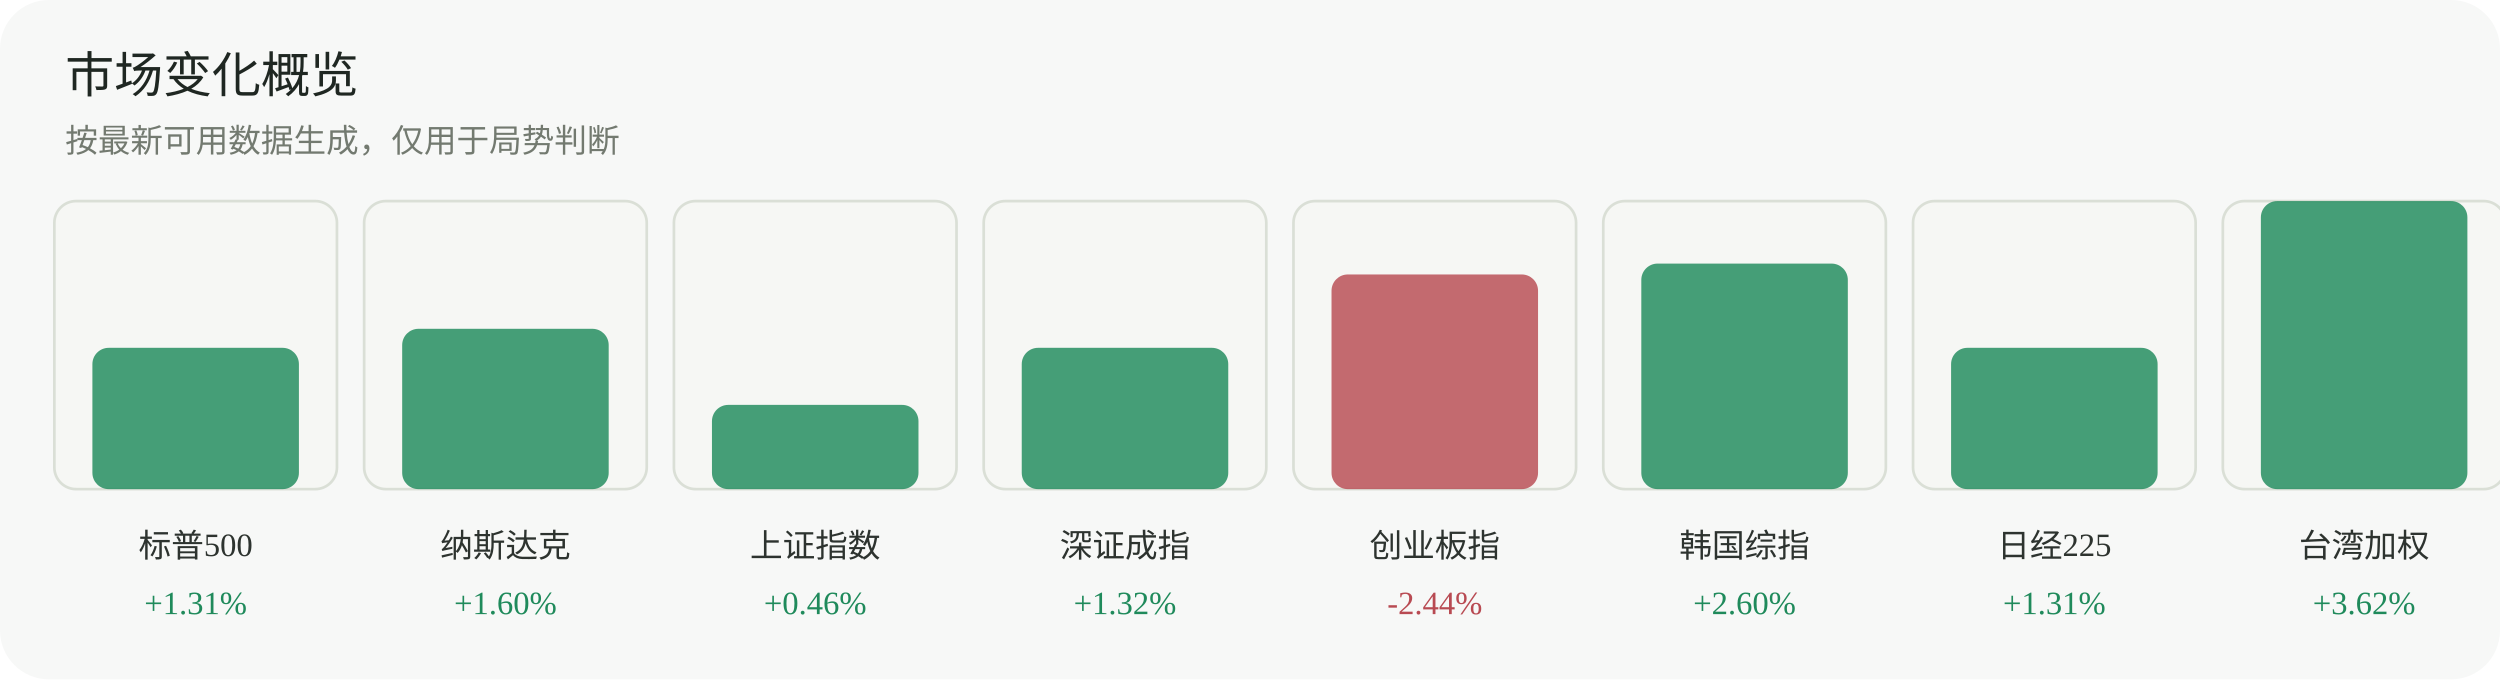
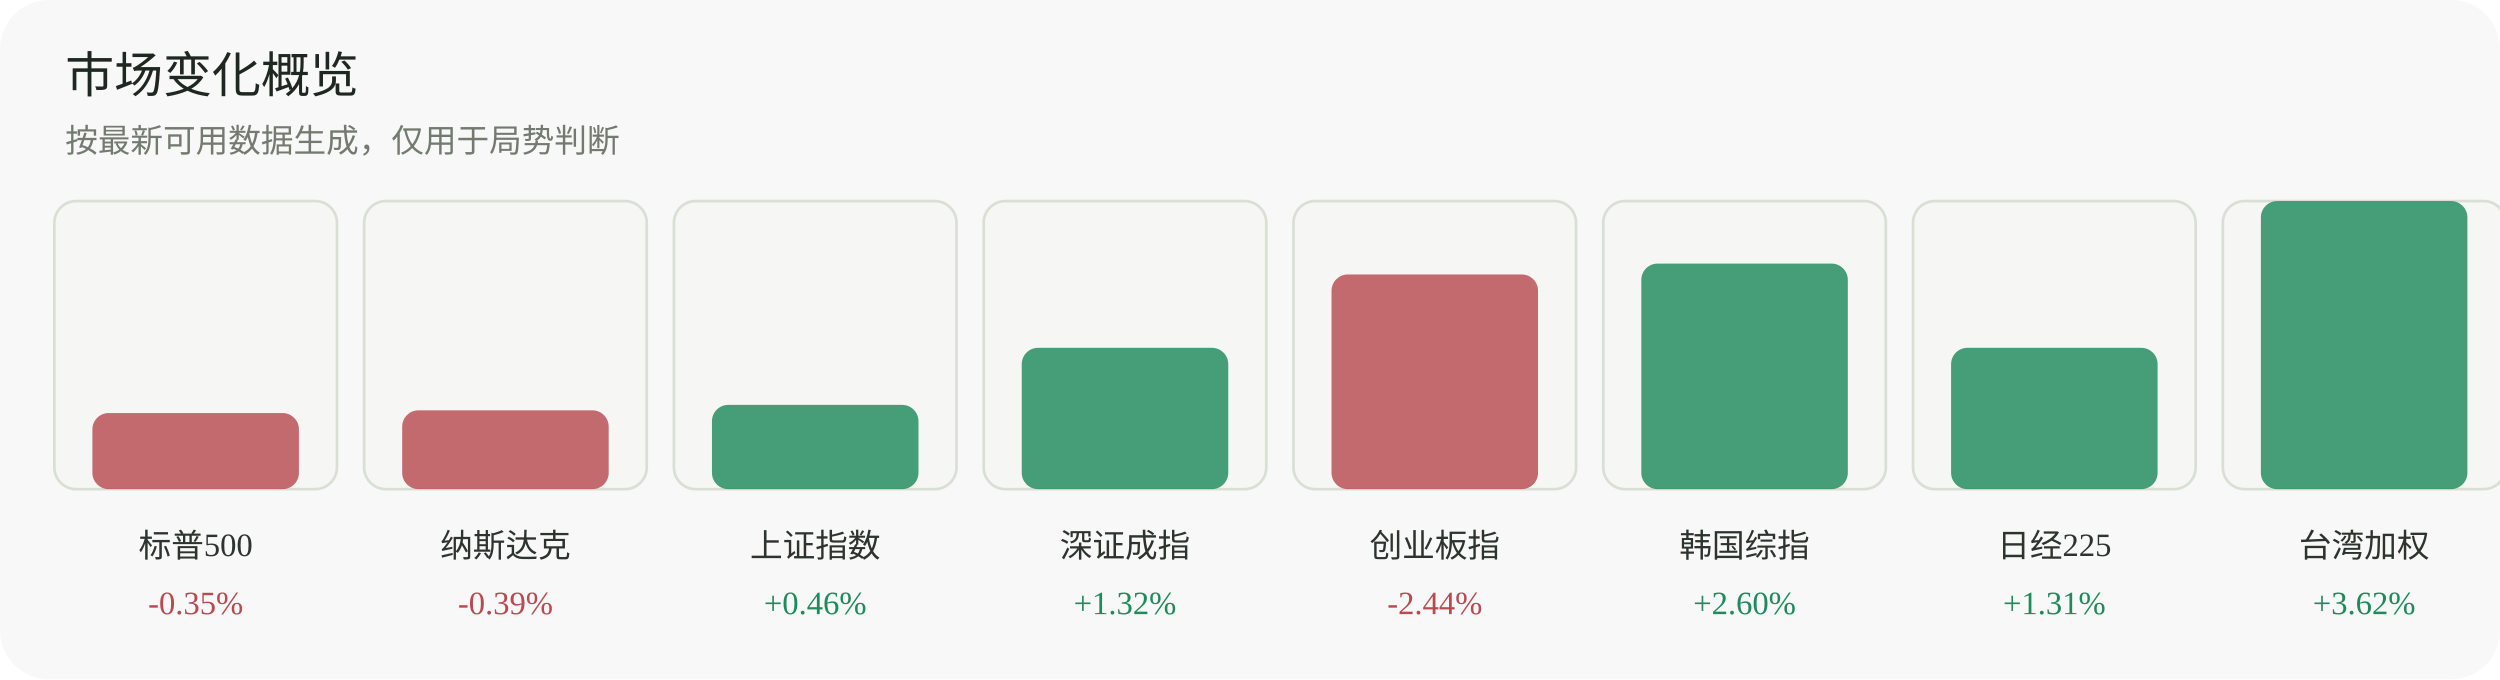
<svg xmlns="http://www.w3.org/2000/svg" width="920" height="250" viewBox="0 0 920 250" role="img" aria-label="市场变化概览">
  <rect width="920" height="250" rx="18" fill="#f7f8f7" />
  <text x="24" y="34" font-family="Inter, 'Segoe UI', sans-serif" font-size="18" fill="#1f2722">市场变化概览</text>
  <text x="24" y="56" font-family="Inter, 'Segoe UI', sans-serif" font-size="12" fill="#737a70">按最新可用数据生成，仅用于局势判断</text>
  <g>
    <rect x="20" y="74" width="104" height="106" rx="8" fill="#f6f7f4" stroke="#dadfd6" />
-     <rect x="34" y="128" width="76" height="52" rx="6" fill="#1f8a5b" opacity="0.82" />
+     <rect x="34" y="152" width="76" height="28" rx="6" fill="#b84a52" opacity="0.82" />
    <text x="72.0" y="205" text-anchor="middle" font-size="12" fill="#2d332f">标普500</text>
-     <text x="72.0" y="226" text-anchor="middle" font-size="12" fill="#1f8a5b">+1.31%</text>
+     <text x="72.0" y="226" text-anchor="middle" font-size="12" fill="#b84a52">-0.35%</text>
  </g>
  <g>
    <rect x="134" y="74" width="104" height="106" rx="8" fill="#f6f7f4" stroke="#dadfd6" />
-     <rect x="148" y="121" width="76" height="59" rx="6" fill="#1f8a5b" opacity="0.82" />
+     <rect x="148" y="151" width="76" height="29" rx="6" fill="#b84a52" opacity="0.82" />
    <text x="186.0" y="205" text-anchor="middle" font-size="12" fill="#2d332f">纳斯达克</text>
-     <text x="186.0" y="226" text-anchor="middle" font-size="12" fill="#1f8a5b">+1.60%</text>
+     <text x="186.0" y="226" text-anchor="middle" font-size="12" fill="#b84a52">-0.39%</text>
  </g>
  <g>
    <rect x="248" y="74" width="104" height="106" rx="8" fill="#f6f7f4" stroke="#dadfd6" />
    <rect x="262" y="149" width="76" height="31" rx="6" fill="#1f8a5b" opacity="0.82" />
    <text x="300.0" y="205" text-anchor="middle" font-size="12" fill="#2d332f">上证指数</text>
    <text x="300.0" y="226" text-anchor="middle" font-size="12" fill="#1f8a5b">+0.46%</text>
  </g>
  <g>
    <rect x="362" y="74" width="104" height="106" rx="8" fill="#f6f7f4" stroke="#dadfd6" />
    <rect x="376" y="128" width="76" height="52" rx="6" fill="#1f8a5b" opacity="0.82" />
    <text x="414.0" y="205" text-anchor="middle" font-size="12" fill="#2d332f">深证成指</text>
    <text x="414.0" y="226" text-anchor="middle" font-size="12" fill="#1f8a5b">+1.32%</text>
  </g>
  <g>
    <rect x="476" y="74" width="104" height="106" rx="8" fill="#f6f7f4" stroke="#dadfd6" />
    <rect x="490" y="101" width="76" height="79" rx="6" fill="#b84a52" opacity="0.82" />
    <text x="528.0" y="205" text-anchor="middle" font-size="12" fill="#2d332f">创业板指</text>
    <text x="528.0" y="226" text-anchor="middle" font-size="12" fill="#b84a52">-2.44%</text>
  </g>
  <g>
    <rect x="590" y="74" width="104" height="106" rx="8" fill="#f6f7f4" stroke="#dadfd6" />
    <rect x="604" y="97" width="76" height="83" rx="6" fill="#1f8a5b" opacity="0.82" />
    <text x="642.0" y="205" text-anchor="middle" font-size="12" fill="#2d332f">韩国综指</text>
    <text x="642.0" y="226" text-anchor="middle" font-size="12" fill="#1f8a5b">+2.60%</text>
  </g>
  <g>
    <rect x="704" y="74" width="104" height="106" rx="8" fill="#f6f7f4" stroke="#dadfd6" />
    <rect x="718" y="128" width="76" height="52" rx="6" fill="#1f8a5b" opacity="0.82" />
    <text x="756.0" y="205" text-anchor="middle" font-size="12" fill="#2d332f">日经225</text>
    <text x="756.0" y="226" text-anchor="middle" font-size="12" fill="#1f8a5b">+1.31%</text>
  </g>
  <g>
    <rect x="818" y="74" width="104" height="106" rx="8" fill="#f6f7f4" stroke="#dadfd6" />
    <rect x="832" y="74" width="76" height="106" rx="6" fill="#1f8a5b" opacity="0.82" />
    <text x="870.0" y="205" text-anchor="middle" font-size="12" fill="#2d332f">台湾加权</text>
    <text x="870.0" y="226" text-anchor="middle" font-size="12" fill="#1f8a5b">+3.62%</text>
  </g>
</svg>
